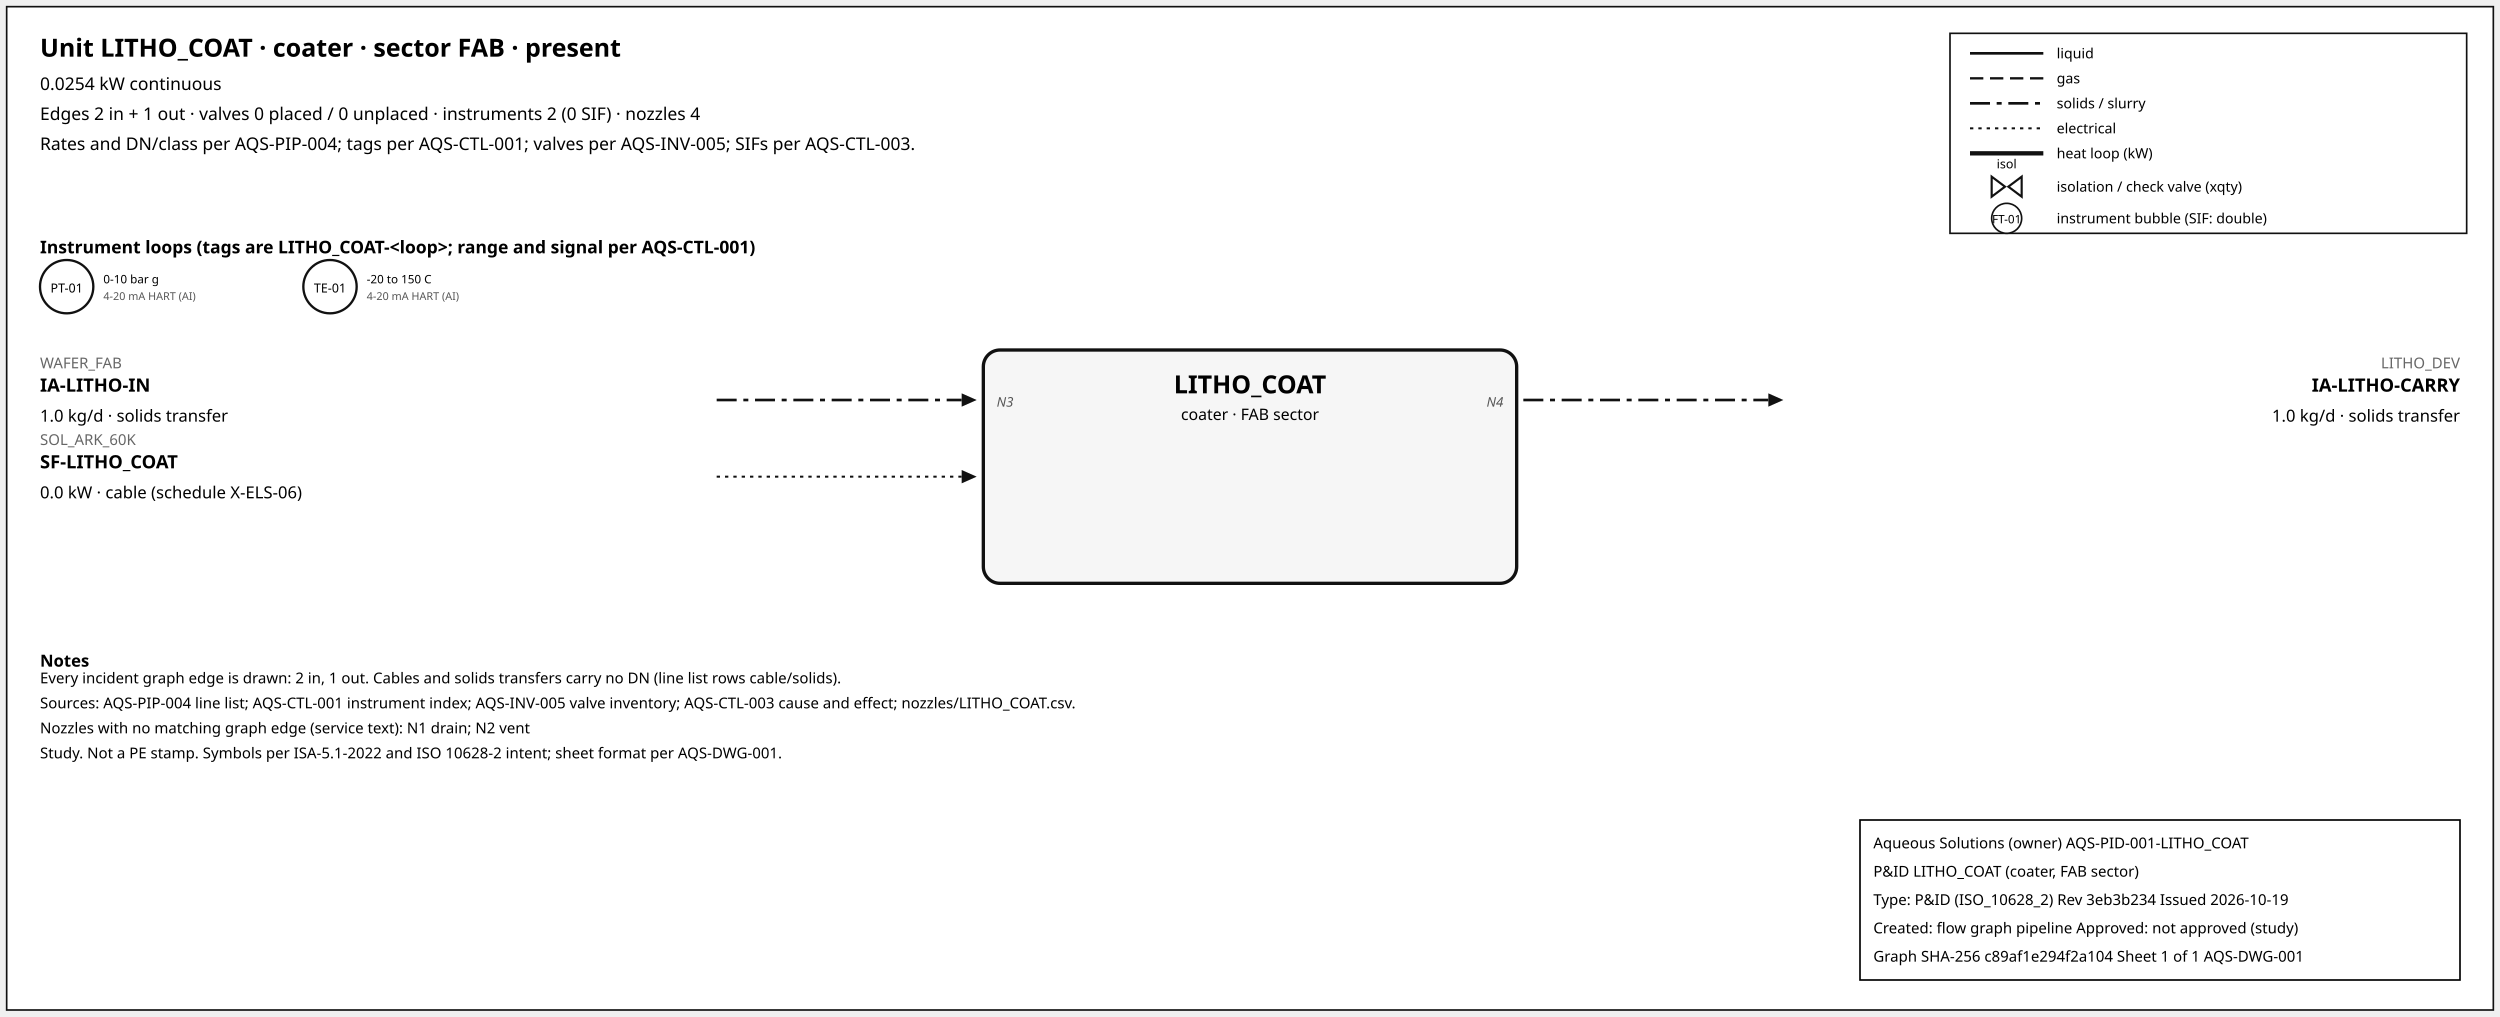
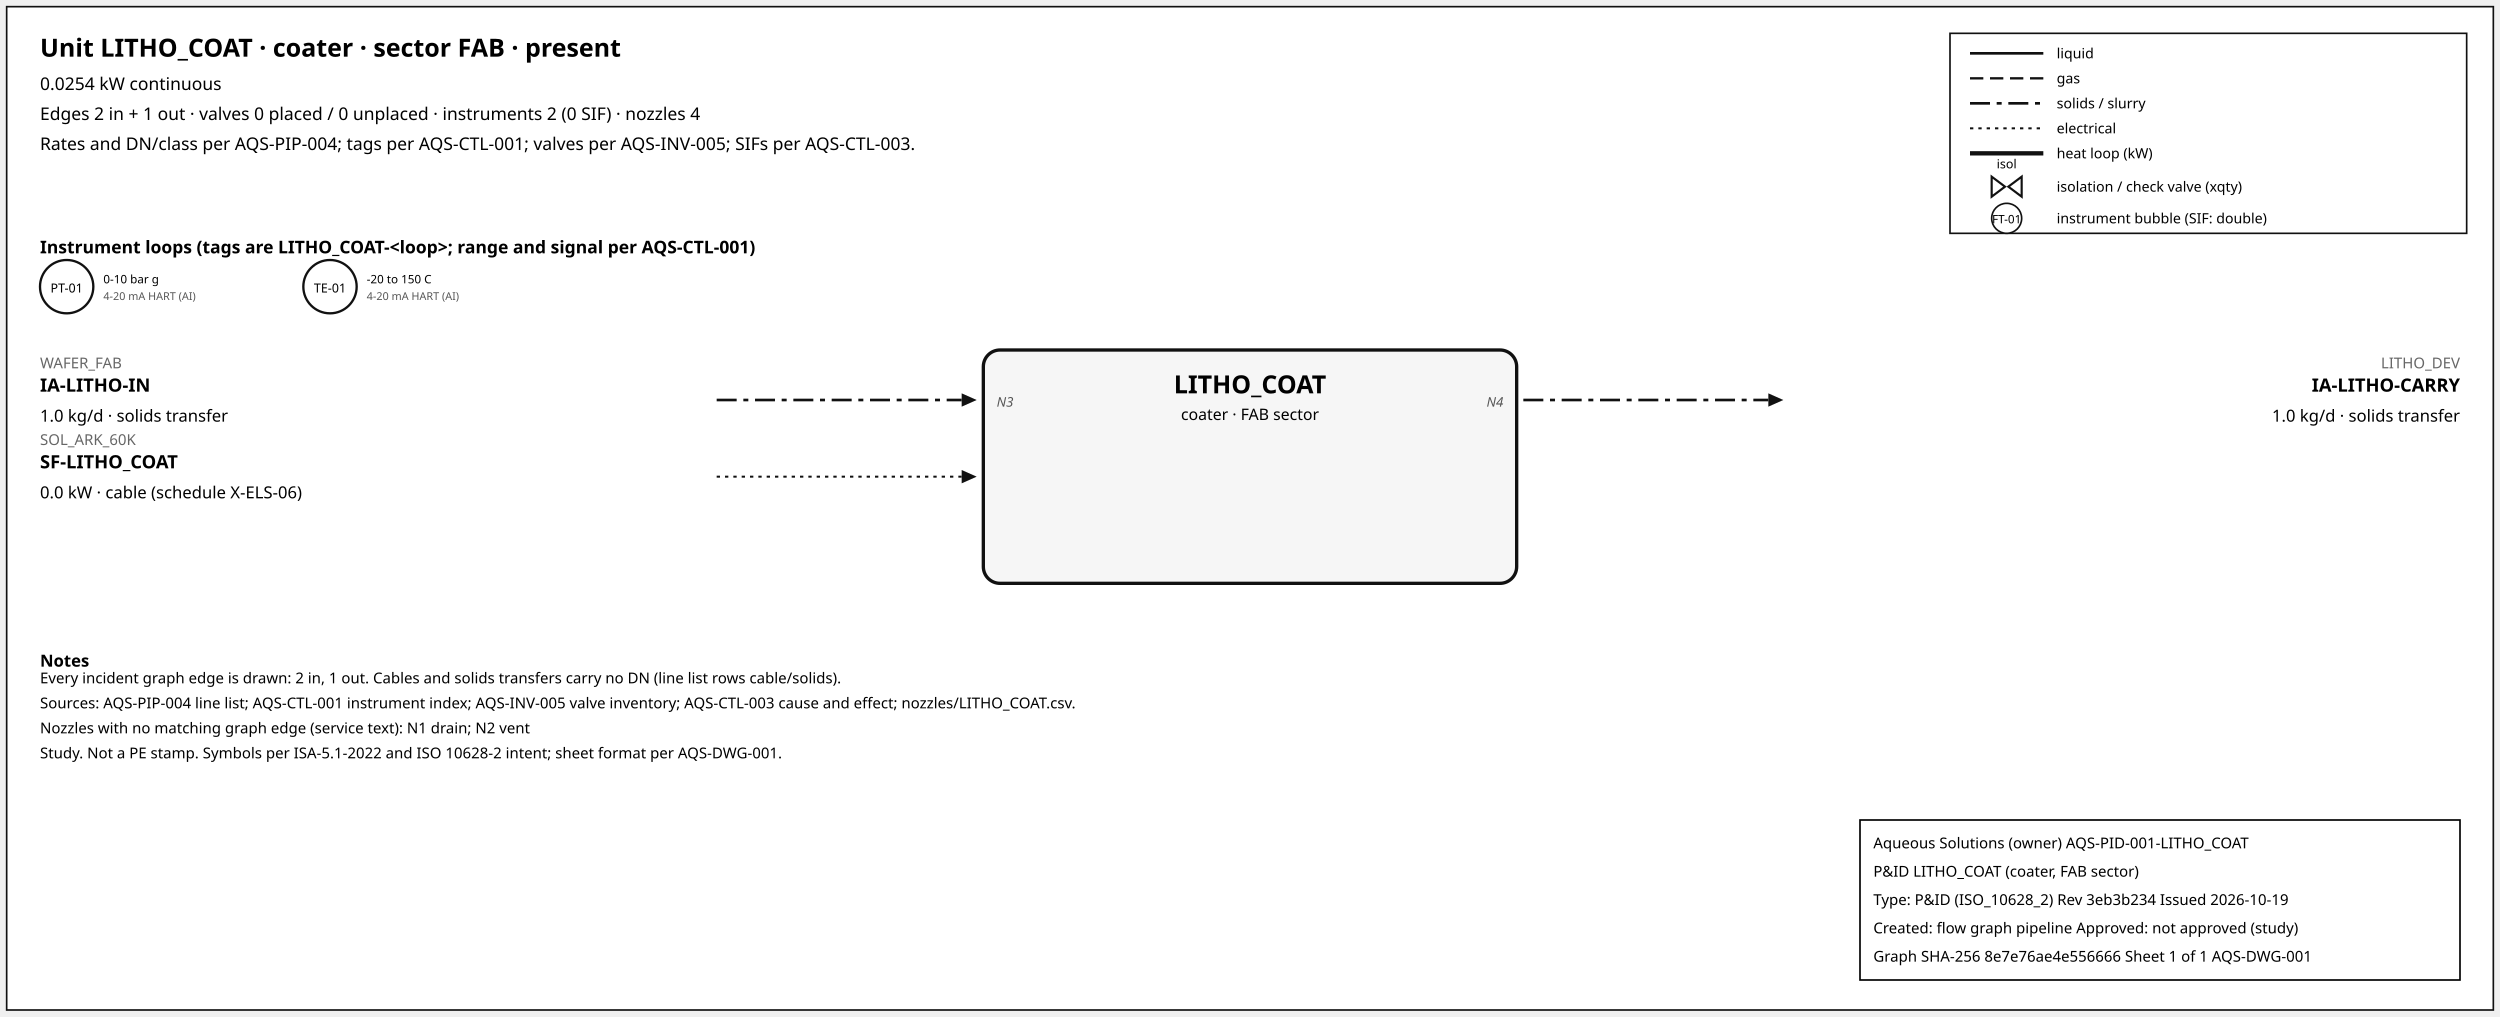
<svg xmlns="http://www.w3.org/2000/svg" width="1500" height="610" font-family="sans-serif">
  <rect x="4" y="4" width="1492" height="602" fill="white" stroke="#111" />
  <text x="24" y="34" font-size="15" font-weight="600">Unit LITHO_COAT · coater · sector FAB · present</text>
  <text x="24" y="54" font-size="10.5">0.0254 kW continuous</text>
  <text x="24" y="72" font-size="10.5">Edges 2 in + 1 out · valves 0 placed / 0 unplaced · instruments 2 (0 SIF) · nozzles 4</text>
  <text x="24" y="90" font-size="10.5">Rates and DN/class per AQS-PIP-004; tags per AQS-CTL-001; valves per AQS-INV-005; SIFs per AQS-CTL-003.</text>
  <rect x="1170" y="20" width="310" height="120" fill="white" stroke="#111" />
  <line x1="1182" y1="32" x2="1226" y2="32" stroke="#111" stroke-width="1.6" />
  <text x="1234" y="35" font-size="8.5">liquid</text>
  <line x1="1182" y1="47" x2="1226" y2="47" stroke="#111" stroke-width="1.4" stroke-dasharray="8,4" />
  <text x="1234" y="50" font-size="8.5">gas</text>
  <line x1="1182" y1="62" x2="1226" y2="62" stroke="#111" stroke-width="1.6" stroke-dasharray="12,4,3,4" />
  <text x="1234" y="65" font-size="8.5">solids / slurry</text>
  <line x1="1182" y1="77" x2="1226" y2="77" stroke="#111" stroke-width="1.2" stroke-dasharray="2,3" />
  <text x="1234" y="80" font-size="8.5">electrical</text>
  <line x1="1182" y1="92" x2="1226" y2="92" stroke="#111" stroke-width="2.6" />
  <text x="1234" y="95" font-size="8.5">heat loop (kW)</text>
  <path d="M 1195.0,106 L 1203.0,112 L 1195.0,118 Z M 1213.0,106 L 1205.0,112 L 1213.0,118 Z" fill="white" stroke="#111" stroke-width="1.3" />
  <text x="1204.0" y="101.0" font-size="7.5" text-anchor="middle">isol</text>
  <text x="1234" y="115" font-size="8.5">isolation / check valve (xqty)</text>
  <circle cx="1204" cy="131" r="9" fill="white" stroke="#111" />
  <text x="1204" y="134" font-size="7" text-anchor="middle">FT-01</text>
  <text x="1234" y="134" font-size="8.5">instrument bubble (SIF: double)</text>
  <text x="24" y="152" font-size="10.5" font-weight="600">Instrument loops (tags are LITHO_COAT-&lt;loop&gt;; range and signal per AQS-CTL-001)</text>
  <circle cx="40" cy="172" r="16" fill="white" stroke="#111" stroke-width="1.4" />
  <text x="40" y="175.5" font-size="7.5" text-anchor="middle">PT-01</text>
  <text x="62" y="170" font-size="7">0-10 bar g</text>
  <text x="62" y="180" font-size="6.5" fill="#555">4-20 mA HART (AI)</text>
  <circle cx="198" cy="172" r="16" fill="white" stroke="#111" stroke-width="1.4" />
  <text x="198" y="175.5" font-size="7.5" text-anchor="middle">TE-01</text>
  <text x="220" y="170" font-size="7">-20 to 150 C</text>
  <text x="220" y="180" font-size="6.5" fill="#555">4-20 mA HART (AI)</text>
  <rect x="590" y="210" width="320" height="140" rx="10" fill="#f6f6f6" stroke="#111" stroke-width="2" />
  <text x="750.0" y="236" font-size="15" font-weight="700" text-anchor="middle">LITHO_COAT</text>
  <text x="750.0" y="252" font-size="9.5" text-anchor="middle">coater · FAB sector</text>
  <line x1="430" y1="240" x2="577" y2="240" stroke="#111" stroke-width="1.6" stroke-dasharray="12,4,3,4" class="edge-in" />
  <polygon points="586,240 577,236 577,244" fill="#111" />
  <text x="24" y="221" font-size="9" fill="#666" text-anchor="start">WAFER_FAB</text>
  <text x="24" y="235" font-size="11" font-weight="600" text-anchor="start">IA-LITHO-IN</text>
  <text x="24" y="253" font-size="10" text-anchor="start">1.0 kg/d · solids transfer</text>
  <text x="598" y="244" font-size="8" font-style="italic" fill="#555" text-anchor="start">N3</text>
  <line x1="430" y1="286" x2="577" y2="286" stroke="#111" stroke-width="1.2" stroke-dasharray="2,3" class="edge-in" />
  <polygon points="586,286 577,282 577,290" fill="#111" />
  <text x="24" y="267" font-size="9" fill="#666" text-anchor="start">SOL_ARK_60K</text>
  <text x="24" y="281" font-size="11" font-weight="600" text-anchor="start">SF-LITHO_COAT</text>
  <text x="24" y="299" font-size="10" text-anchor="start">0.0 kW · cable (schedule X-ELS-06)</text>
  <line x1="914" y1="240" x2="1061" y2="240" stroke="#111" stroke-width="1.6" stroke-dasharray="12,4,3,4" class="edge-out" />
  <polygon points="1070,240 1061,236 1061,244" fill="#111" />
  <text x="1476" y="221" font-size="9" fill="#666" text-anchor="end">LITHO_DEV</text>
  <text x="1476" y="235" font-size="11" font-weight="600" text-anchor="end">IA-LITHO-CARRY</text>
  <text x="1476" y="253" font-size="10" text-anchor="end">1.0 kg/d · solids transfer</text>
  <text x="902" y="244" font-size="8" font-style="italic" fill="#555" text-anchor="end">N4</text>
  <text x="24" y="400" font-size="10" font-weight="600">Notes</text>
  <text x="24" y="410" font-size="9">Every incident graph edge is drawn: 2 in, 1 out. Cables and solids transfers carry no DN (line list rows cable/solids).</text>
  <text x="24" y="425" font-size="9">Sources: AQS-PIP-004 line list; AQS-CTL-001 instrument index; AQS-INV-005 valve inventory; AQS-CTL-003 cause and effect; nozzles/LITHO_COAT.csv.</text>
  <text x="24" y="440" font-size="9">Nozzles with no matching graph edge (service text): N1 drain; N2 vent</text>
  <text x="24" y="455" font-size="9">Study. Not a PE stamp. Symbols per ISA-5.1-2022 and ISO 10628-2 intent; sheet format per AQS-DWG-001.</text>
  <g id="aqs-title-block">
    <rect x="1116" y="492" width="360" height="96" fill="white" stroke="black" stroke-width="1" />
    <text x="1124" y="509" font-size="9">Aqueous Solutions (owner)   AQS-PID-001-LITHO_COAT</text>
    <text x="1124" y="526" font-size="9">P&amp;ID LITHO_COAT (coater, FAB sector)</text>
    <text x="1124" y="543" font-size="9">Type: P&amp;ID (ISO_10628_2)   Rev 3eb3b234   Issued 2026-10-19</text>
    <text x="1124" y="560" font-size="9">Created: flow graph pipeline   Approved: not approved (study)</text>
-     <text x="1124" y="577" font-size="9">Graph SHA-256 c89af1e294f2a104   Sheet 1 of 1   AQS-DWG-001</text>
+     <text x="1124" y="577" font-size="9">Graph SHA-256 8e7e76ae4e556666   Sheet 1 of 1   AQS-DWG-001</text>
  </g>
</svg>
